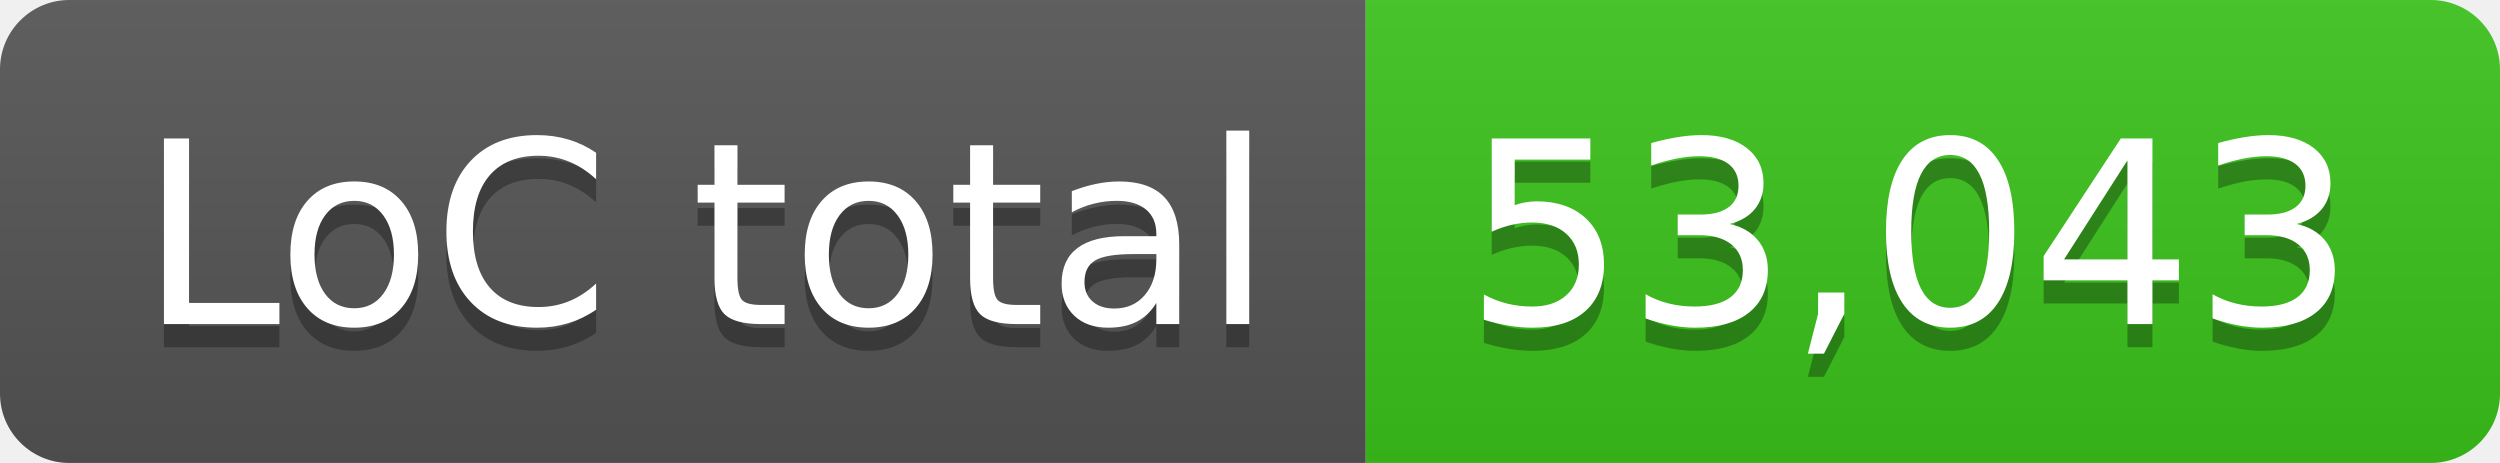
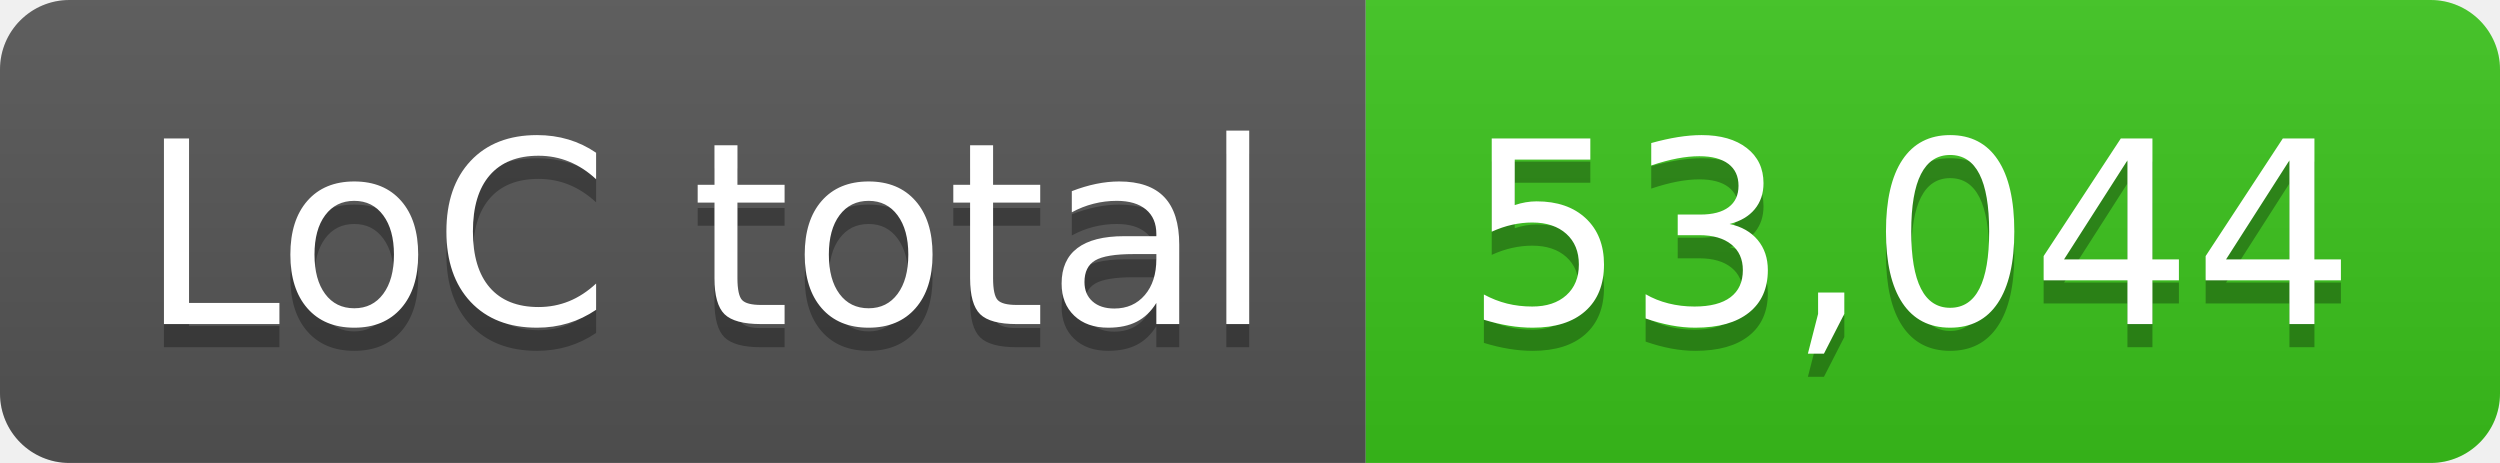
- <svg xmlns="http://www.w3.org/2000/svg" width="108" height="20" role="img" aria-label="LoC total: 53,043">
+ <svg xmlns="http://www.w3.org/2000/svg" width="108" height="20" role="img" aria-label="LoC total: 53,044">
  <linearGradient id="s" x2="0" y2="100%">
    <stop offset="0" stop-color="#bbb" stop-opacity=".1" />
    <stop offset="1" stop-opacity=".1" />
  </linearGradient>
  <clipPath id="r">
    <rect width="108" height="20" rx="3" fill="#fff" />
  </clipPath>
  <g clip-path="url(#r)">
    <rect width="59" height="20" fill="#555" />
    <rect x="59" width="49" height="20" fill="#3bc41c" />
    <rect width="108" height="20" fill="url(#s)" />
  </g>
  <g fill="#fff" text-anchor="middle" font-family="Verdana,Geneva,DejaVu Sans,sans-serif" text-rendering="geometricPrecision" font-size="110">
    <text aria-hidden="true" x="305" y="150" fill="#010101" fill-opacity=".3" transform="scale(.1)" textLength="490">LoC total</text>
    <text x="305" y="140" transform="scale(.1)" fill="#fff" textLength="490">LoC total</text>
-     <text aria-hidden="true" x="825" y="150" fill="#010101" fill-opacity=".3" transform="scale(.1)" textLength="390">53,043</text>
-     <text x="825" y="140" transform="scale(.1)" fill="#fff" textLength="390">53,043</text>
+     <text aria-hidden="true" x="825" y="150" fill="#010101" fill-opacity=".3" transform="scale(.1)" textLength="390">53,044</text>
+     <text x="825" y="140" transform="scale(.1)" fill="#fff" textLength="390">53,044</text>
  </g>
</svg>
